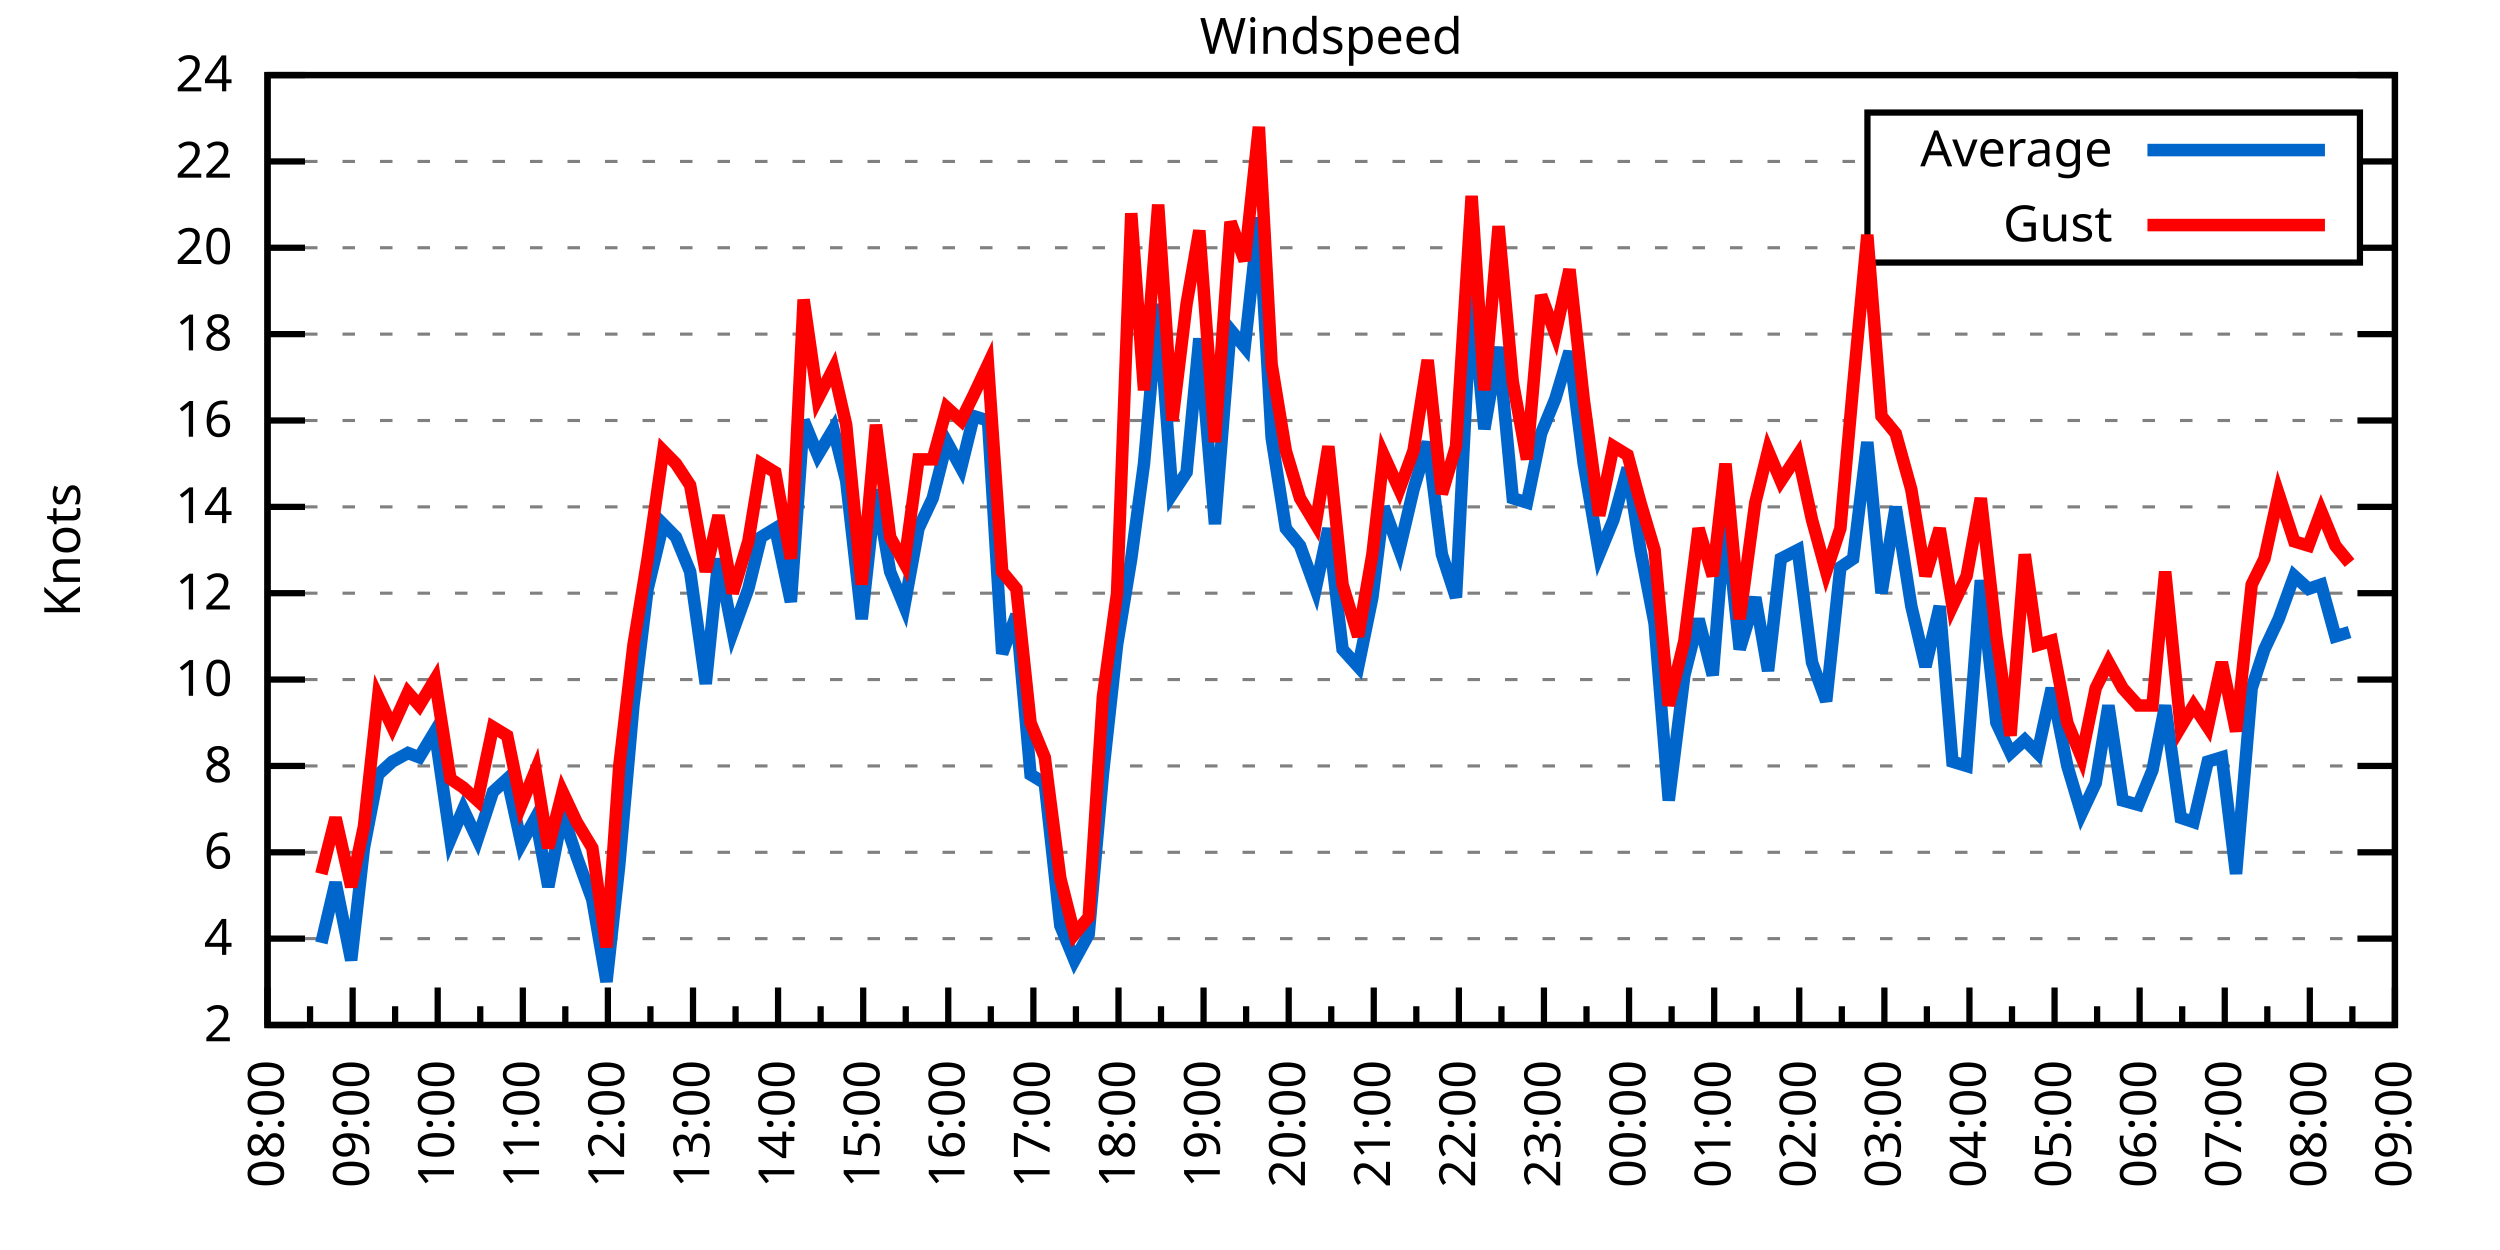
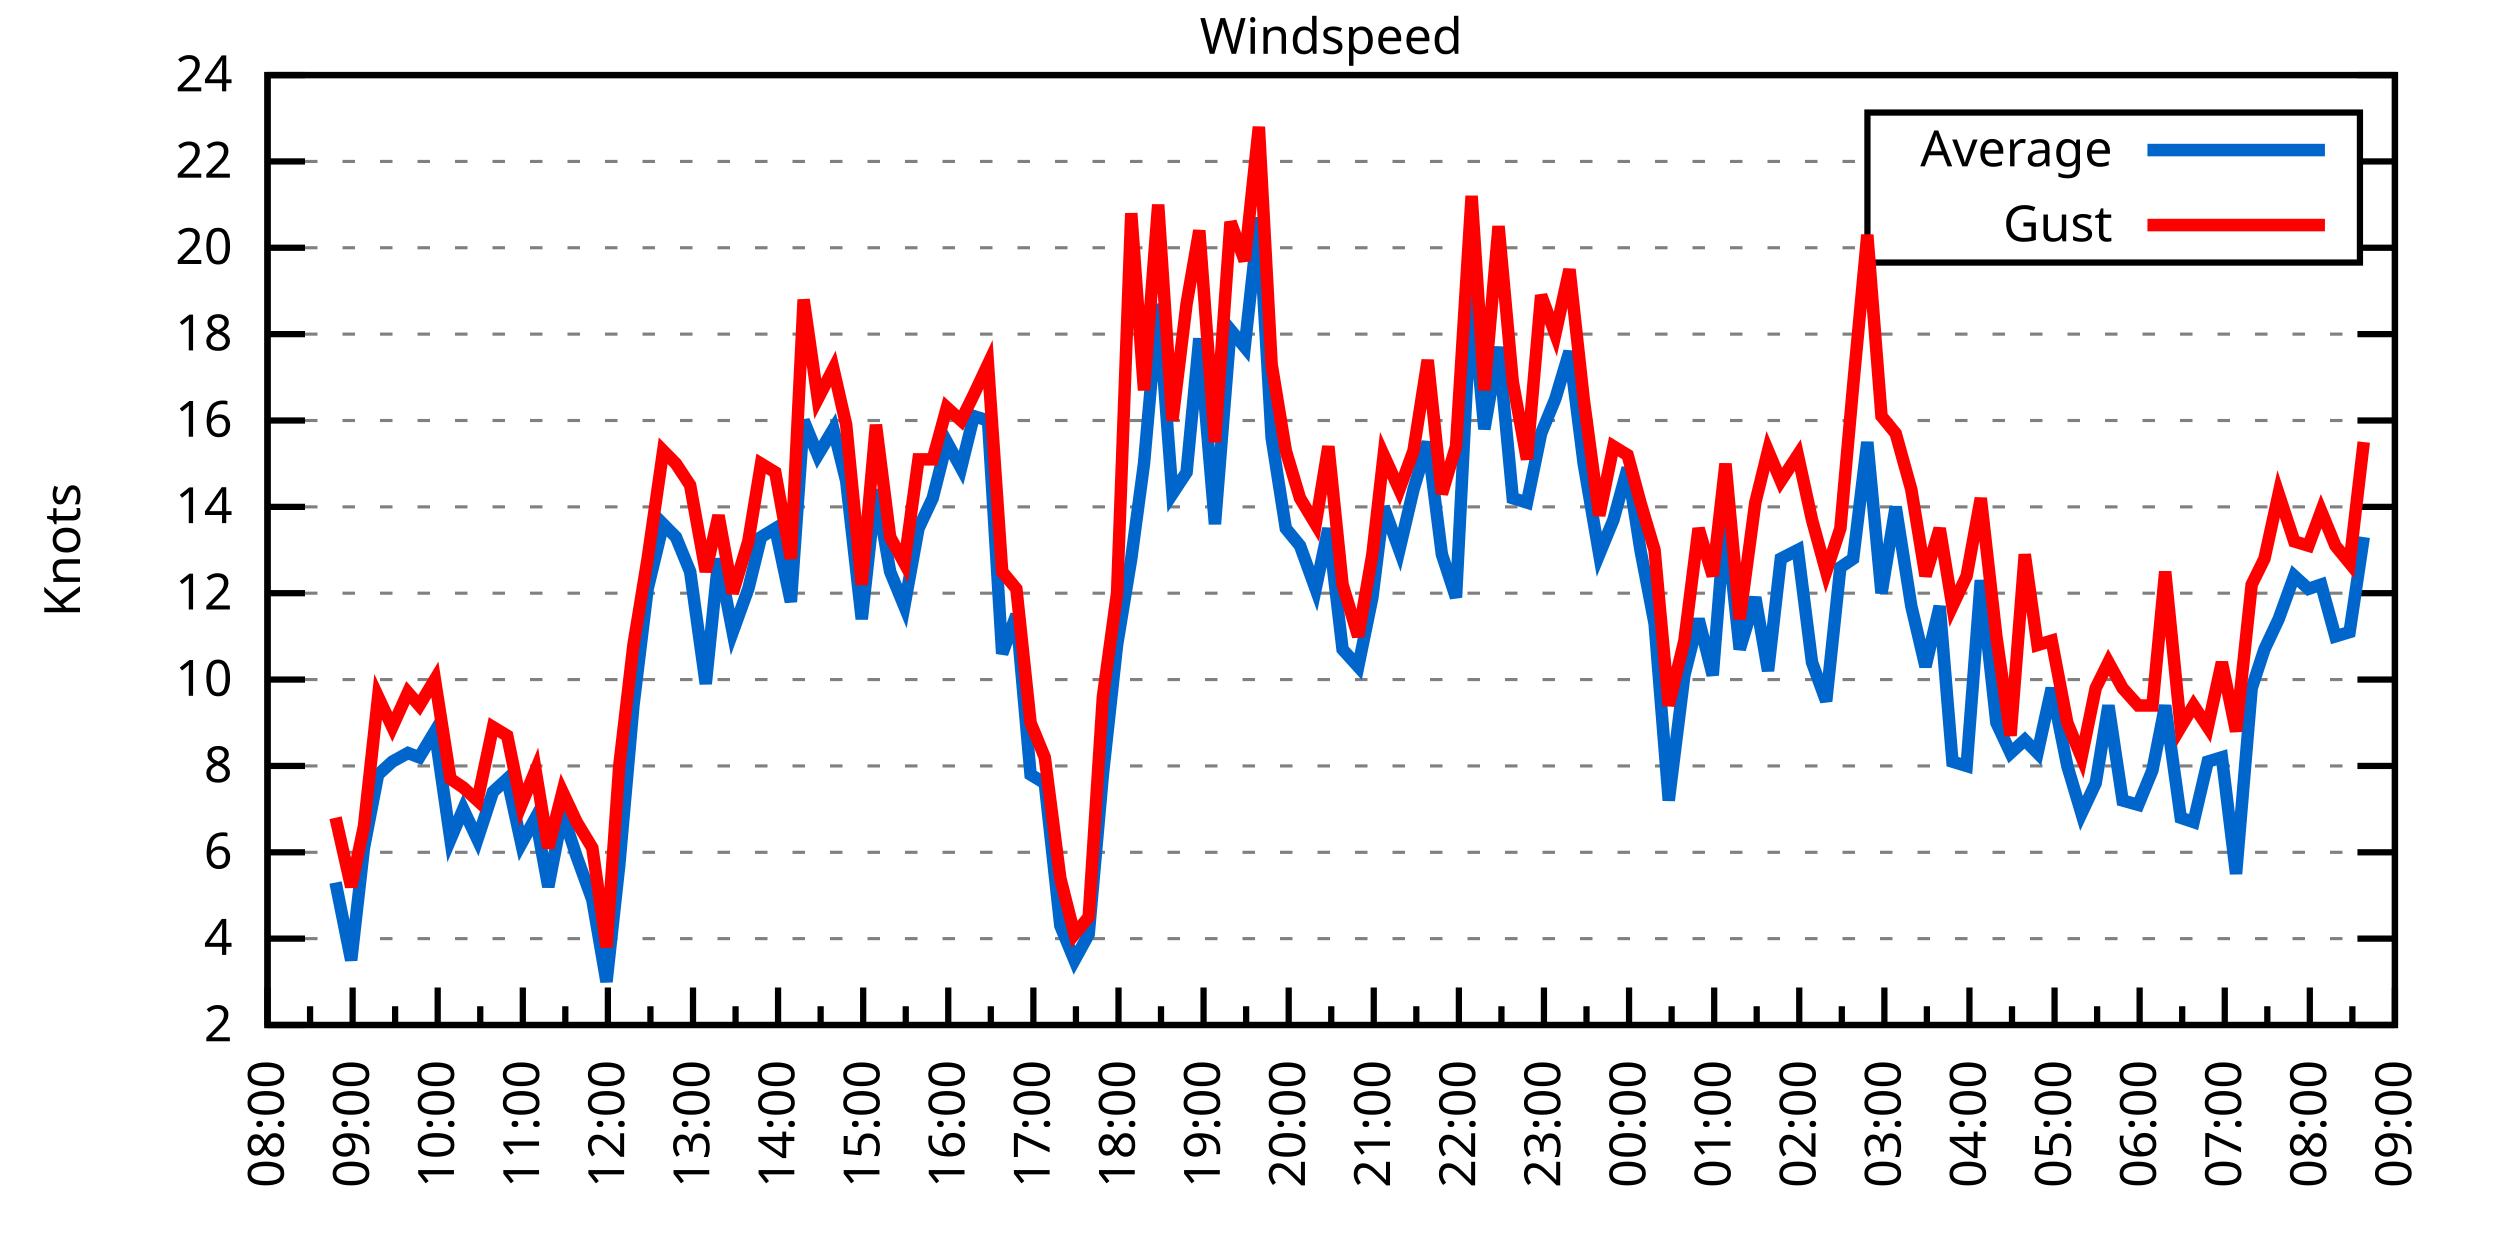
<svg xmlns="http://www.w3.org/2000/svg" xmlns:xlink="http://www.w3.org/1999/xlink" width="400" height="200" viewBox="0 0 400 200">
  <g id="gnuplot_canvas">
    <rect x="0" y="0" width="400" height="200" fill="none" />
    <defs>
      <circle id="gpDot" r="0.5" stroke-width="0.5" stroke="currentColor" />
      <path id="gpPt0" stroke-width="0.333" stroke="currentColor" d="M-1,0 h2 M0,-1 v2" />
      <path id="gpPt1" stroke-width="0.333" stroke="currentColor" d="M-1,-1 L1,1 M1,-1 L-1,1" />
      <path id="gpPt2" stroke-width="0.333" stroke="currentColor" d="M-1,0 L1,0 M0,-1 L0,1 M-1,-1 L1,1 M-1,1 L1,-1" />
      <rect id="gpPt3" stroke-width="0.333" stroke="currentColor" x="-1" y="-1" width="2" height="2" />
      <rect id="gpPt4" stroke-width="0.333" stroke="currentColor" fill="currentColor" x="-1" y="-1" width="2" height="2" />
      <circle id="gpPt5" stroke-width="0.333" stroke="currentColor" cx="0" cy="0" r="1" />
      <use xlink:href="#gpPt5" id="gpPt6" fill="currentColor" stroke="none" />
      <path id="gpPt7" stroke-width="0.333" stroke="currentColor" d="M0,-1.33 L-1.33,0.67 L1.33,0.67 z" />
      <use xlink:href="#gpPt7" id="gpPt8" fill="currentColor" stroke="none" />
      <use xlink:href="#gpPt7" id="gpPt9" stroke="currentColor" transform="rotate(180)" />
      <use xlink:href="#gpPt9" id="gpPt10" fill="currentColor" stroke="none" />
      <use xlink:href="#gpPt3" id="gpPt11" stroke="currentColor" transform="rotate(45)" />
      <use xlink:href="#gpPt11" id="gpPt12" fill="currentColor" stroke="none" />
      <path id="gpPt13" stroke-width="0.333" stroke="currentColor" d="M0,1.330 L1.265,0.411 L0.782,-1.067 L-0.782,-1.076 L-1.265,0.411 z" />
      <use xlink:href="#gpPt13" id="gpPt14" fill="currentColor" stroke="none" />
      <filter id="textbox" filterUnits="objectBoundingBox" x="0" y="0" height="1" width="1">
        <feFlood flood-color="white" flood-opacity="1" result="bgnd" />
        <feComposite in="SourceGraphic" in2="bgnd" operator="atop" />
      </filter>
      <filter id="greybox" filterUnits="objectBoundingBox" x="0" y="0" height="1" width="1">
        <feFlood flood-color="lightgrey" flood-opacity="1" result="grey" />
        <feComposite in="SourceGraphic" in2="grey" operator="atop" />
      </filter>
    </defs>
    <g fill="none" color="white" stroke="currentColor" stroke-width="1.00" stroke-linecap="butt" stroke-linejoin="miter">
</g>
    <g fill="none" color="black" stroke="currentColor" stroke-width="1.00" stroke-linecap="butt" stroke-linejoin="miter">
      <g stroke="none" shape-rendering="crispEdges">
        <polygon fill="rgb(255, 255, 255)" points="42.80,164.00 383.18,164.00 383.18,12.02 42.80,12.02 " />
      </g>
    </g>
    <g fill="none" color="black" stroke="currentColor" stroke-width="1.00" stroke-linecap="butt" stroke-linejoin="miter">
</g>
    <g fill="none" color="black" stroke="black" stroke-width="0.50" stroke-linecap="butt" stroke-linejoin="miter">
</g>
    <g fill="none" color="gray" stroke="currentColor" stroke-width="0.50" stroke-linecap="butt" stroke-linejoin="miter">
      <path stroke="gray" stroke-dasharray="2,4" class="gridline" d="M42.80,164.00 L383.19,164.00  " />
    </g>
    <g fill="none" color="gray" stroke="gray" stroke-width="1.00" stroke-linecap="butt" stroke-linejoin="miter">
</g>
    <g fill="none" color="black" stroke="currentColor" stroke-width="1.00" stroke-linecap="butt" stroke-linejoin="miter">
      <path stroke="black" d="M42.80,164.00 L48.80,164.00 M383.19,164.00 L377.19,164.00  " />
      <g transform="translate(37.20,166.60)" stroke="none" fill="black" font-family="Sans" font-size="8.00" text-anchor="end">
        <text>
          <tspan font-family="Sans"> 2</tspan>
        </text>
      </g>
    </g>
    <g fill="none" color="black" stroke="currentColor" stroke-width="1.00" stroke-linecap="butt" stroke-linejoin="miter">
</g>
    <g fill="none" color="black" stroke="black" stroke-width="0.50" stroke-linecap="butt" stroke-linejoin="miter">
</g>
    <g fill="none" color="gray" stroke="currentColor" stroke-width="0.50" stroke-linecap="butt" stroke-linejoin="miter">
      <path stroke="gray" stroke-dasharray="2,4" class="gridline" d="M42.80,150.18 L383.19,150.18  " />
    </g>
    <g fill="none" color="gray" stroke="gray" stroke-width="1.00" stroke-linecap="butt" stroke-linejoin="miter">
</g>
    <g fill="none" color="black" stroke="currentColor" stroke-width="1.00" stroke-linecap="butt" stroke-linejoin="miter">
      <path stroke="black" d="M42.80,150.18 L48.80,150.18 M383.19,150.18 L377.19,150.18  " />
      <g transform="translate(37.20,152.78)" stroke="none" fill="black" font-family="Sans" font-size="8.00" text-anchor="end">
        <text>
          <tspan font-family="Sans"> 4</tspan>
        </text>
      </g>
    </g>
    <g fill="none" color="black" stroke="currentColor" stroke-width="1.00" stroke-linecap="butt" stroke-linejoin="miter">
</g>
    <g fill="none" color="black" stroke="black" stroke-width="0.50" stroke-linecap="butt" stroke-linejoin="miter">
</g>
    <g fill="none" color="gray" stroke="currentColor" stroke-width="0.50" stroke-linecap="butt" stroke-linejoin="miter">
      <path stroke="gray" stroke-dasharray="2,4" class="gridline" d="M42.80,136.37 L383.19,136.37  " />
    </g>
    <g fill="none" color="gray" stroke="gray" stroke-width="1.00" stroke-linecap="butt" stroke-linejoin="miter">
</g>
    <g fill="none" color="black" stroke="currentColor" stroke-width="1.00" stroke-linecap="butt" stroke-linejoin="miter">
      <path stroke="black" d="M42.80,136.37 L48.80,136.37 M383.19,136.37 L377.19,136.37  " />
      <g transform="translate(37.20,138.97)" stroke="none" fill="black" font-family="Sans" font-size="8.00" text-anchor="end">
        <text>
          <tspan font-family="Sans"> 6</tspan>
        </text>
      </g>
    </g>
    <g fill="none" color="black" stroke="currentColor" stroke-width="1.00" stroke-linecap="butt" stroke-linejoin="miter">
</g>
    <g fill="none" color="black" stroke="black" stroke-width="0.50" stroke-linecap="butt" stroke-linejoin="miter">
</g>
    <g fill="none" color="gray" stroke="currentColor" stroke-width="0.50" stroke-linecap="butt" stroke-linejoin="miter">
      <path stroke="gray" stroke-dasharray="2,4" class="gridline" d="M42.80,122.55 L383.19,122.55  " />
    </g>
    <g fill="none" color="gray" stroke="gray" stroke-width="1.00" stroke-linecap="butt" stroke-linejoin="miter">
</g>
    <g fill="none" color="black" stroke="currentColor" stroke-width="1.00" stroke-linecap="butt" stroke-linejoin="miter">
      <path stroke="black" d="M42.80,122.55 L48.80,122.55 M383.19,122.55 L377.19,122.55  " />
      <g transform="translate(37.20,125.15)" stroke="none" fill="black" font-family="Sans" font-size="8.00" text-anchor="end">
        <text>
          <tspan font-family="Sans"> 8</tspan>
        </text>
      </g>
    </g>
    <g fill="none" color="black" stroke="currentColor" stroke-width="1.00" stroke-linecap="butt" stroke-linejoin="miter">
</g>
    <g fill="none" color="black" stroke="black" stroke-width="0.50" stroke-linecap="butt" stroke-linejoin="miter">
</g>
    <g fill="none" color="gray" stroke="currentColor" stroke-width="0.50" stroke-linecap="butt" stroke-linejoin="miter">
      <path stroke="gray" stroke-dasharray="2,4" class="gridline" d="M42.80,108.73 L383.19,108.73  " />
    </g>
    <g fill="none" color="gray" stroke="gray" stroke-width="1.00" stroke-linecap="butt" stroke-linejoin="miter">
</g>
    <g fill="none" color="black" stroke="currentColor" stroke-width="1.00" stroke-linecap="butt" stroke-linejoin="miter">
      <path stroke="black" d="M42.80,108.73 L48.80,108.73 M383.19,108.73 L377.19,108.73  " />
      <g transform="translate(37.20,111.33)" stroke="none" fill="black" font-family="Sans" font-size="8.00" text-anchor="end">
        <text>
          <tspan font-family="Sans"> 10</tspan>
        </text>
      </g>
    </g>
    <g fill="none" color="black" stroke="currentColor" stroke-width="1.00" stroke-linecap="butt" stroke-linejoin="miter">
</g>
    <g fill="none" color="black" stroke="black" stroke-width="0.50" stroke-linecap="butt" stroke-linejoin="miter">
</g>
    <g fill="none" color="gray" stroke="currentColor" stroke-width="0.50" stroke-linecap="butt" stroke-linejoin="miter">
      <path stroke="gray" stroke-dasharray="2,4" class="gridline" d="M42.80,94.91 L383.19,94.91  " />
    </g>
    <g fill="none" color="gray" stroke="gray" stroke-width="1.00" stroke-linecap="butt" stroke-linejoin="miter">
</g>
    <g fill="none" color="black" stroke="currentColor" stroke-width="1.00" stroke-linecap="butt" stroke-linejoin="miter">
      <path stroke="black" d="M42.80,94.91 L48.80,94.91 M383.19,94.91 L377.19,94.91  " />
      <g transform="translate(37.20,97.51)" stroke="none" fill="black" font-family="Sans" font-size="8.00" text-anchor="end">
        <text>
          <tspan font-family="Sans"> 12</tspan>
        </text>
      </g>
    </g>
    <g fill="none" color="black" stroke="currentColor" stroke-width="1.00" stroke-linecap="butt" stroke-linejoin="miter">
</g>
    <g fill="none" color="black" stroke="black" stroke-width="0.50" stroke-linecap="butt" stroke-linejoin="miter">
</g>
    <g fill="none" color="gray" stroke="currentColor" stroke-width="0.50" stroke-linecap="butt" stroke-linejoin="miter">
      <path stroke="gray" stroke-dasharray="2,4" class="gridline" d="M42.80,81.10 L383.19,81.10  " />
    </g>
    <g fill="none" color="gray" stroke="gray" stroke-width="1.00" stroke-linecap="butt" stroke-linejoin="miter">
</g>
    <g fill="none" color="black" stroke="currentColor" stroke-width="1.00" stroke-linecap="butt" stroke-linejoin="miter">
      <path stroke="black" d="M42.80,81.10 L48.80,81.10 M383.19,81.10 L377.19,81.10  " />
      <g transform="translate(37.20,83.70)" stroke="none" fill="black" font-family="Sans" font-size="8.00" text-anchor="end">
        <text>
          <tspan font-family="Sans"> 14</tspan>
        </text>
      </g>
    </g>
    <g fill="none" color="black" stroke="currentColor" stroke-width="1.00" stroke-linecap="butt" stroke-linejoin="miter">
</g>
    <g fill="none" color="black" stroke="black" stroke-width="0.50" stroke-linecap="butt" stroke-linejoin="miter">
</g>
    <g fill="none" color="gray" stroke="currentColor" stroke-width="0.50" stroke-linecap="butt" stroke-linejoin="miter">
      <path stroke="gray" stroke-dasharray="2,4" class="gridline" d="M42.80,67.28 L383.19,67.28  " />
    </g>
    <g fill="none" color="gray" stroke="gray" stroke-width="1.00" stroke-linecap="butt" stroke-linejoin="miter">
</g>
    <g fill="none" color="black" stroke="currentColor" stroke-width="1.00" stroke-linecap="butt" stroke-linejoin="miter">
      <path stroke="black" d="M42.80,67.28 L48.80,67.28 M383.19,67.28 L377.19,67.28  " />
      <g transform="translate(37.20,69.88)" stroke="none" fill="black" font-family="Sans" font-size="8.00" text-anchor="end">
        <text>
          <tspan font-family="Sans"> 16</tspan>
        </text>
      </g>
    </g>
    <g fill="none" color="black" stroke="currentColor" stroke-width="1.00" stroke-linecap="butt" stroke-linejoin="miter">
</g>
    <g fill="none" color="black" stroke="black" stroke-width="0.50" stroke-linecap="butt" stroke-linejoin="miter">
</g>
    <g fill="none" color="gray" stroke="currentColor" stroke-width="0.50" stroke-linecap="butt" stroke-linejoin="miter">
      <path stroke="gray" stroke-dasharray="2,4" class="gridline" d="M42.80,53.46 L383.19,53.46  " />
    </g>
    <g fill="none" color="gray" stroke="gray" stroke-width="1.00" stroke-linecap="butt" stroke-linejoin="miter">
</g>
    <g fill="none" color="black" stroke="currentColor" stroke-width="1.00" stroke-linecap="butt" stroke-linejoin="miter">
      <path stroke="black" d="M42.80,53.46 L48.80,53.46 M383.19,53.46 L377.19,53.46  " />
      <g transform="translate(37.20,56.06)" stroke="none" fill="black" font-family="Sans" font-size="8.00" text-anchor="end">
        <text>
          <tspan font-family="Sans"> 18</tspan>
        </text>
      </g>
    </g>
    <g fill="none" color="black" stroke="currentColor" stroke-width="1.00" stroke-linecap="butt" stroke-linejoin="miter">
</g>
    <g fill="none" color="black" stroke="black" stroke-width="0.50" stroke-linecap="butt" stroke-linejoin="miter">
</g>
    <g fill="none" color="gray" stroke="currentColor" stroke-width="0.50" stroke-linecap="butt" stroke-linejoin="miter">
      <path stroke="gray" stroke-dasharray="2,4" class="gridline" d="M42.80,39.64 L298.79,39.64 M377.59,39.64 L383.19,39.64  " />
    </g>
    <g fill="none" color="gray" stroke="gray" stroke-width="1.00" stroke-linecap="butt" stroke-linejoin="miter">
</g>
    <g fill="none" color="black" stroke="currentColor" stroke-width="1.00" stroke-linecap="butt" stroke-linejoin="miter">
      <path stroke="black" d="M42.80,39.64 L48.80,39.64 M383.19,39.64 L377.19,39.64  " />
      <g transform="translate(37.20,42.24)" stroke="none" fill="black" font-family="Sans" font-size="8.00" text-anchor="end">
        <text>
          <tspan font-family="Sans"> 20</tspan>
        </text>
      </g>
    </g>
    <g fill="none" color="black" stroke="currentColor" stroke-width="1.00" stroke-linecap="butt" stroke-linejoin="miter">
</g>
    <g fill="none" color="black" stroke="black" stroke-width="0.50" stroke-linecap="butt" stroke-linejoin="miter">
</g>
    <g fill="none" color="gray" stroke="currentColor" stroke-width="0.50" stroke-linecap="butt" stroke-linejoin="miter">
      <path stroke="gray" stroke-dasharray="2,4" class="gridline" d="M42.80,25.83 L298.79,25.83 M377.59,25.83 L383.19,25.83  " />
    </g>
    <g fill="none" color="gray" stroke="gray" stroke-width="1.00" stroke-linecap="butt" stroke-linejoin="miter">
</g>
    <g fill="none" color="black" stroke="currentColor" stroke-width="1.00" stroke-linecap="butt" stroke-linejoin="miter">
      <path stroke="black" d="M42.80,25.83 L48.80,25.83 M383.19,25.83 L377.19,25.83  " />
      <g transform="translate(37.20,28.43)" stroke="none" fill="black" font-family="Sans" font-size="8.00" text-anchor="end">
        <text>
          <tspan font-family="Sans"> 22</tspan>
        </text>
      </g>
    </g>
    <g fill="none" color="black" stroke="currentColor" stroke-width="1.00" stroke-linecap="butt" stroke-linejoin="miter">
</g>
    <g fill="none" color="black" stroke="black" stroke-width="0.50" stroke-linecap="butt" stroke-linejoin="miter">
</g>
    <g fill="none" color="gray" stroke="currentColor" stroke-width="0.50" stroke-linecap="butt" stroke-linejoin="miter">
      <path stroke="gray" stroke-dasharray="2,4" class="gridline" d="M42.80,12.01 L383.19,12.01  " />
    </g>
    <g fill="none" color="gray" stroke="gray" stroke-width="1.00" stroke-linecap="butt" stroke-linejoin="miter">
</g>
    <g fill="none" color="black" stroke="currentColor" stroke-width="1.00" stroke-linecap="butt" stroke-linejoin="miter">
      <path stroke="black" d="M42.80,12.01 L48.80,12.01 M383.19,12.01 L377.19,12.01  " />
      <g transform="translate(37.20,14.61)" stroke="none" fill="black" font-family="Sans" font-size="8.00" text-anchor="end">
        <text>
          <tspan font-family="Sans"> 24</tspan>
        </text>
      </g>
    </g>
    <g fill="none" color="black" stroke="currentColor" stroke-width="1.00" stroke-linecap="butt" stroke-linejoin="miter">
      <path stroke="black" d="M42.80,164.00 L42.80,158.00  " />
      <g transform="translate(45.40,169.60) rotate(270)" stroke="none" fill="black" font-family="Sans" font-size="8.00" text-anchor="end">
        <text>
          <tspan font-family="Sans">08:00</tspan>
        </text>
      </g>
    </g>
    <g fill="none" color="black" stroke="currentColor" stroke-width="1.00" stroke-linecap="butt" stroke-linejoin="miter">
      <path stroke="black" d="M49.61,164.00 L49.61,161.00 M56.42,164.00 L56.42,158.00  " />
      <g transform="translate(59.02,169.60) rotate(270)" stroke="none" fill="black" font-family="Sans" font-size="8.00" text-anchor="end">
        <text>
          <tspan font-family="Sans">09:00</tspan>
        </text>
      </g>
    </g>
    <g fill="none" color="black" stroke="currentColor" stroke-width="1.00" stroke-linecap="butt" stroke-linejoin="miter">
      <path stroke="black" d="M63.22,164.00 L63.22,161.00 M70.03,164.00 L70.03,158.00  " />
      <g transform="translate(72.63,169.60) rotate(270)" stroke="none" fill="black" font-family="Sans" font-size="8.00" text-anchor="end">
        <text>
          <tspan font-family="Sans">10:00</tspan>
        </text>
      </g>
    </g>
    <g fill="none" color="black" stroke="currentColor" stroke-width="1.00" stroke-linecap="butt" stroke-linejoin="miter">
      <path stroke="black" d="M76.84,164.00 L76.84,161.00 M83.65,164.00 L83.65,158.00  " />
      <g transform="translate(86.25,169.60) rotate(270)" stroke="none" fill="black" font-family="Sans" font-size="8.00" text-anchor="end">
        <text>
          <tspan font-family="Sans">11:00</tspan>
        </text>
      </g>
    </g>
    <g fill="none" color="black" stroke="currentColor" stroke-width="1.00" stroke-linecap="butt" stroke-linejoin="miter">
      <path stroke="black" d="M90.45,164.00 L90.45,161.00 M97.26,164.00 L97.26,158.00  " />
      <g transform="translate(99.86,169.60) rotate(270)" stroke="none" fill="black" font-family="Sans" font-size="8.00" text-anchor="end">
        <text>
          <tspan font-family="Sans">12:00</tspan>
        </text>
      </g>
    </g>
    <g fill="none" color="black" stroke="currentColor" stroke-width="1.00" stroke-linecap="butt" stroke-linejoin="miter">
      <path stroke="black" d="M104.07,164.00 L104.07,161.00 M110.88,164.00 L110.88,158.00  " />
      <g transform="translate(113.48,169.60) rotate(270)" stroke="none" fill="black" font-family="Sans" font-size="8.00" text-anchor="end">
        <text>
          <tspan font-family="Sans">13:00</tspan>
        </text>
      </g>
    </g>
    <g fill="none" color="black" stroke="currentColor" stroke-width="1.00" stroke-linecap="butt" stroke-linejoin="miter">
      <path stroke="black" d="M117.69,164.00 L117.69,161.00 M124.49,164.00 L124.49,158.00  " />
      <g transform="translate(127.09,169.60) rotate(270)" stroke="none" fill="black" font-family="Sans" font-size="8.00" text-anchor="end">
        <text>
          <tspan font-family="Sans">14:00</tspan>
        </text>
      </g>
    </g>
    <g fill="none" color="black" stroke="currentColor" stroke-width="1.00" stroke-linecap="butt" stroke-linejoin="miter">
      <path stroke="black" d="M131.30,164.00 L131.30,161.00 M138.11,164.00 L138.11,158.00  " />
      <g transform="translate(140.71,169.60) rotate(270)" stroke="none" fill="black" font-family="Sans" font-size="8.00" text-anchor="end">
        <text>
          <tspan font-family="Sans">15:00</tspan>
        </text>
      </g>
    </g>
    <g fill="none" color="black" stroke="currentColor" stroke-width="1.00" stroke-linecap="butt" stroke-linejoin="miter">
      <path stroke="black" d="M144.92,164.00 L144.92,161.00 M151.72,164.00 L151.72,158.00  " />
      <g transform="translate(154.32,169.60) rotate(270)" stroke="none" fill="black" font-family="Sans" font-size="8.00" text-anchor="end">
        <text>
          <tspan font-family="Sans">16:00</tspan>
        </text>
      </g>
    </g>
    <g fill="none" color="black" stroke="currentColor" stroke-width="1.00" stroke-linecap="butt" stroke-linejoin="miter">
      <path stroke="black" d="M158.53,164.00 L158.53,161.00 M165.34,164.00 L165.34,158.00  " />
      <g transform="translate(167.94,169.60) rotate(270)" stroke="none" fill="black" font-family="Sans" font-size="8.00" text-anchor="end">
        <text>
          <tspan font-family="Sans">17:00</tspan>
        </text>
      </g>
    </g>
    <g fill="none" color="black" stroke="currentColor" stroke-width="1.00" stroke-linecap="butt" stroke-linejoin="miter">
      <path stroke="black" d="M172.15,164.00 L172.15,161.00 M178.96,164.00 L178.96,158.00  " />
      <g transform="translate(181.56,169.60) rotate(270)" stroke="none" fill="black" font-family="Sans" font-size="8.00" text-anchor="end">
        <text>
          <tspan font-family="Sans">18:00</tspan>
        </text>
      </g>
    </g>
    <g fill="none" color="black" stroke="currentColor" stroke-width="1.00" stroke-linecap="butt" stroke-linejoin="miter">
      <path stroke="black" d="M185.76,164.00 L185.76,161.00 M192.57,164.00 L192.57,158.00  " />
      <g transform="translate(195.17,169.60) rotate(270)" stroke="none" fill="black" font-family="Sans" font-size="8.00" text-anchor="end">
        <text>
          <tspan font-family="Sans">19:00</tspan>
        </text>
      </g>
    </g>
    <g fill="none" color="black" stroke="currentColor" stroke-width="1.00" stroke-linecap="butt" stroke-linejoin="miter">
      <path stroke="black" d="M199.38,164.00 L199.38,161.00 M206.19,164.00 L206.19,158.00  " />
      <g transform="translate(208.79,169.60) rotate(270)" stroke="none" fill="black" font-family="Sans" font-size="8.00" text-anchor="end">
        <text>
          <tspan font-family="Sans">20:00</tspan>
        </text>
      </g>
    </g>
    <g fill="none" color="black" stroke="currentColor" stroke-width="1.00" stroke-linecap="butt" stroke-linejoin="miter">
      <path stroke="black" d="M213.00,164.00 L213.00,161.00 M219.80,164.00 L219.80,158.00  " />
      <g transform="translate(222.40,169.60) rotate(270)" stroke="none" fill="black" font-family="Sans" font-size="8.00" text-anchor="end">
        <text>
          <tspan font-family="Sans">21:00</tspan>
        </text>
      </g>
    </g>
    <g fill="none" color="black" stroke="currentColor" stroke-width="1.00" stroke-linecap="butt" stroke-linejoin="miter">
      <path stroke="black" d="M226.61,164.00 L226.61,161.00 M233.42,164.00 L233.42,158.00  " />
      <g transform="translate(236.02,169.60) rotate(270)" stroke="none" fill="black" font-family="Sans" font-size="8.00" text-anchor="end">
        <text>
          <tspan font-family="Sans">22:00</tspan>
        </text>
      </g>
    </g>
    <g fill="none" color="black" stroke="currentColor" stroke-width="1.00" stroke-linecap="butt" stroke-linejoin="miter">
      <path stroke="black" d="M240.23,164.00 L240.23,161.00 M247.03,164.00 L247.03,158.00  " />
      <g transform="translate(249.63,169.60) rotate(270)" stroke="none" fill="black" font-family="Sans" font-size="8.00" text-anchor="end">
        <text>
          <tspan font-family="Sans">23:00</tspan>
        </text>
      </g>
    </g>
    <g fill="none" color="black" stroke="currentColor" stroke-width="1.00" stroke-linecap="butt" stroke-linejoin="miter">
      <path stroke="black" d="M253.84,164.00 L253.84,161.00 M260.65,164.00 L260.65,158.00  " />
      <g transform="translate(263.25,169.60) rotate(270)" stroke="none" fill="black" font-family="Sans" font-size="8.00" text-anchor="end">
        <text>
          <tspan font-family="Sans">00:00</tspan>
        </text>
      </g>
    </g>
    <g fill="none" color="black" stroke="currentColor" stroke-width="1.00" stroke-linecap="butt" stroke-linejoin="miter">
      <path stroke="black" d="M267.46,164.00 L267.46,161.00 M274.27,164.00 L274.27,158.00  " />
      <g transform="translate(276.87,169.60) rotate(270)" stroke="none" fill="black" font-family="Sans" font-size="8.00" text-anchor="end">
        <text>
          <tspan font-family="Sans">01:00</tspan>
        </text>
      </g>
    </g>
    <g fill="none" color="black" stroke="currentColor" stroke-width="1.00" stroke-linecap="butt" stroke-linejoin="miter">
      <path stroke="black" d="M281.07,164.00 L281.07,161.00 M287.88,164.00 L287.88,158.00  " />
      <g transform="translate(290.48,169.60) rotate(270)" stroke="none" fill="black" font-family="Sans" font-size="8.00" text-anchor="end">
        <text>
          <tspan font-family="Sans">02:00</tspan>
        </text>
      </g>
    </g>
    <g fill="none" color="black" stroke="currentColor" stroke-width="1.00" stroke-linecap="butt" stroke-linejoin="miter">
      <path stroke="black" d="M294.69,164.00 L294.69,161.00 M301.50,164.00 L301.50,158.00  " />
      <g transform="translate(304.10,169.60) rotate(270)" stroke="none" fill="black" font-family="Sans" font-size="8.00" text-anchor="end">
        <text>
          <tspan font-family="Sans">03:00</tspan>
        </text>
      </g>
    </g>
    <g fill="none" color="black" stroke="currentColor" stroke-width="1.00" stroke-linecap="butt" stroke-linejoin="miter">
      <path stroke="black" d="M308.30,164.00 L308.30,161.00 M315.11,164.00 L315.11,158.00  " />
      <g transform="translate(317.71,169.60) rotate(270)" stroke="none" fill="black" font-family="Sans" font-size="8.00" text-anchor="end">
        <text>
          <tspan font-family="Sans">04:00</tspan>
        </text>
      </g>
    </g>
    <g fill="none" color="black" stroke="currentColor" stroke-width="1.00" stroke-linecap="butt" stroke-linejoin="miter">
      <path stroke="black" d="M321.92,164.00 L321.92,161.00 M328.73,164.00 L328.73,158.00  " />
      <g transform="translate(331.33,169.60) rotate(270)" stroke="none" fill="black" font-family="Sans" font-size="8.00" text-anchor="end">
        <text>
          <tspan font-family="Sans">05:00</tspan>
        </text>
      </g>
    </g>
    <g fill="none" color="black" stroke="currentColor" stroke-width="1.00" stroke-linecap="butt" stroke-linejoin="miter">
      <path stroke="black" d="M335.54,164.00 L335.54,161.00 M342.34,164.00 L342.34,158.00  " />
      <g transform="translate(344.94,169.60) rotate(270)" stroke="none" fill="black" font-family="Sans" font-size="8.00" text-anchor="end">
        <text>
          <tspan font-family="Sans">06:00</tspan>
        </text>
      </g>
    </g>
    <g fill="none" color="black" stroke="currentColor" stroke-width="1.00" stroke-linecap="butt" stroke-linejoin="miter">
      <path stroke="black" d="M349.15,164.00 L349.15,161.00 M355.96,164.00 L355.96,158.00  " />
      <g transform="translate(358.56,169.60) rotate(270)" stroke="none" fill="black" font-family="Sans" font-size="8.00" text-anchor="end">
        <text>
          <tspan font-family="Sans">07:00</tspan>
        </text>
      </g>
    </g>
    <g fill="none" color="black" stroke="currentColor" stroke-width="1.00" stroke-linecap="butt" stroke-linejoin="miter">
      <path stroke="black" d="M362.77,164.00 L362.77,161.00 M369.57,164.00 L369.57,158.00  " />
      <g transform="translate(372.17,169.60) rotate(270)" stroke="none" fill="black" font-family="Sans" font-size="8.00" text-anchor="end">
        <text>
          <tspan font-family="Sans">08:00</tspan>
        </text>
      </g>
    </g>
    <g fill="none" color="black" stroke="currentColor" stroke-width="1.00" stroke-linecap="butt" stroke-linejoin="miter">
      <path stroke="black" d="M376.38,164.00 L376.38,161.00 M383.19,164.00 L383.19,158.00  " />
      <g transform="translate(385.79,169.60) rotate(270)" stroke="none" fill="black" font-family="Sans" font-size="8.00" text-anchor="end">
        <text>
          <tspan font-family="Sans">09:00</tspan>
        </text>
      </g>
    </g>
    <g fill="none" color="black" stroke="currentColor" stroke-width="1.00" stroke-linecap="butt" stroke-linejoin="miter">
</g>
    <g fill="none" color="black" stroke="currentColor" stroke-width="1.00" stroke-linecap="butt" stroke-linejoin="miter">
      <path stroke="black" d="M42.80,12.01 L42.80,164.00 L383.19,164.00 L383.19,12.01 L42.80,12.01 Z  " />
    </g>
    <g fill="none" color="black" stroke="currentColor" stroke-width="1.00" stroke-linecap="butt" stroke-linejoin="miter">
      <g transform="translate(12.80,88.01) rotate(270)" stroke="none" fill="black" font-family="Sans" font-size="8.00" text-anchor="middle">
        <text>
          <tspan font-family="Sans">Knots</tspan>
        </text>
      </g>
    </g>
    <g fill="none" color="black" stroke="currentColor" stroke-width="1.00" stroke-linecap="butt" stroke-linejoin="miter">
</g>
    <g fill="none" color="black" stroke="currentColor" stroke-width="1.00" stroke-linecap="butt" stroke-linejoin="miter">
      <path stroke="black" d="M298.79,42.01 L298.79,18.01 L377.59,18.01 L377.59,42.01 L298.79,42.01 Z  " />
    </g>
    <g id="Windspeed_plot_1">
      <g fill="none" color="white" stroke="black" stroke-width="2.00" stroke-linecap="butt" stroke-linejoin="miter">
</g>
      <g fill="none" color="black" stroke="currentColor" stroke-width="2.00" stroke-linecap="butt" stroke-linejoin="miter">
        <g transform="translate(337.99,26.61)" stroke="none" fill="black" font-family="Sans" font-size="8.00" text-anchor="end">
          <text>
            <tspan font-family="Sans">Average</tspan>
          </text>
        </g>
      </g>
      <g fill="none" color="black" stroke="currentColor" stroke-width="2.00" stroke-linecap="butt" stroke-linejoin="miter">
-         <path stroke="rgb(  0, 102, 204)" d="M343.59,24.01 L371.99,24.01 M51.42,150.87 L53.69,141.20 L56.19,153.64 L58.23,135.67 L60.50,123.93 L62.77,121.86   L65.27,120.48 L67.08,121.17 L69.58,117.02 L72.07,134.29 L74.12,129.46 L76.39,134.29 L78.88,126.69 L81.15,124.62   L83.42,134.98 L85.69,130.84 L87.73,141.89 L90.00,130.15 L92.27,137.06 L94.77,143.96 L97.04,157.09 L99.08,138.44   L101.35,112.88 L103.62,94.22 L106.11,83.86 L108.15,85.93 L110.42,91.46 L112.92,109.42 L114.96,89.39 L117.23,101.13   L119.73,94.22 L121.77,85.93 L124.04,84.55 L126.54,96.30 L128.58,67.28 L130.85,72.81 L133.34,68.66 L135.39,76.95   L137.88,99.06 L140.15,78.33 L142.42,91.46 L144.69,96.99 L146.96,84.55 L149.23,79.71 L151.50,70.73 L153.77,74.88   L155.81,66.59 L158.08,67.28 L160.35,104.59 L162.62,98.37 L164.89,123.93 L167.16,125.31 L169.65,148.11 L171.92,153.64   L174.19,149.49 L176.46,123.93 L178.73,103.20 L181.00,89.39 L183.04,74.19 L185.31,48.63 L187.58,79.02 L189.85,75.57   L191.89,54.15 L194.39,83.86 L196.88,52.77 L199.15,55.53 L201.42,34.81 L203.46,70.04 L205.73,84.55 L208.00,87.31   L210.50,94.22 L212.54,84.55 L214.81,103.89 L217.31,106.66 L219.58,95.60 L221.39,81.10 L223.89,88.00 L226.16,78.33   L228.43,70.73 L230.70,88.70 L232.96,95.60 L235.46,46.55 L237.50,68.66 L239.77,55.53 L242.04,79.71 L244.31,80.41   L246.58,69.35 L248.85,63.82 L251.12,56.23 L253.39,74.19 L255.88,88.70 L258.15,83.17 L260.42,74.88 L262.47,88.00   L264.73,99.75 L267.00,128.08 L269.50,108.04 L271.77,99.06 L274.04,108.04 L276.08,82.48 L278.35,103.89 L280.85,95.60   L282.89,107.35 L284.93,89.39 L287.65,88.00 L289.92,105.97 L292.19,112.19 L294.46,90.77 L296.50,89.39 L298.77,70.73   L301.04,94.91 L303.31,81.10 L305.81,96.99 L308.08,106.66 L310.35,96.99 L312.39,121.86 L314.66,122.55 L316.93,92.84   L319.42,115.64 L321.69,120.48 L323.96,118.40 L326.00,120.48 L328.27,110.11 L330.77,122.55 L333.04,130.15 L335.31,125.31   L337.35,112.88 L339.62,128.08 L342.12,128.77 L344.39,123.24 L346.43,112.88 L348.92,130.84 L350.97,131.53 L353.24,121.86   L355.50,121.17 L357.77,139.82 L360.27,110.11 L362.31,103.89 L364.58,99.06 L367.08,92.15 L369.35,94.22 L371.39,93.53   L373.66,101.82 L375.93,101.13  " />
+         <path stroke="rgb(  0, 102, 204)" d="M343.59,24.01 L371.99,24.01 M53.69,141.20 L56.19,153.64 L58.23,135.67 L60.50,123.93 L62.77,121.86 L65.27,120.48   L67.08,121.17 L69.58,117.02 L72.07,134.29 L74.12,129.46 L76.39,134.29 L78.88,126.69 L81.15,124.62 L83.42,134.98   L85.69,130.84 L87.73,141.89 L90.00,130.15 L92.27,137.06 L94.77,143.96 L97.04,157.09 L99.08,138.44 L101.35,112.88   L103.62,94.22 L106.11,83.86 L108.15,85.93 L110.42,91.46 L112.92,109.42 L114.96,89.39 L117.23,101.13 L119.73,94.22   L121.77,85.93 L124.04,84.55 L126.54,96.30 L128.58,67.28 L130.85,72.81 L133.34,68.66 L135.39,76.95 L137.88,99.06   L140.15,78.33 L142.42,91.46 L144.69,96.99 L146.96,84.55 L149.23,79.71 L151.50,70.73 L153.77,74.88 L155.81,66.59   L158.08,67.28 L160.35,104.59 L162.62,98.37 L164.89,123.93 L167.16,125.31 L169.65,148.11 L171.92,153.64 L174.19,149.49   L176.46,123.93 L178.73,103.20 L181.00,89.39 L183.04,74.19 L185.31,48.63 L187.58,79.02 L189.85,75.57 L191.89,54.15   L194.39,83.86 L196.88,52.77 L199.15,55.53 L201.42,34.81 L203.46,70.04 L205.73,84.55 L208.00,87.31 L210.50,94.22   L212.54,84.55 L214.81,103.89 L217.31,106.66 L219.58,95.60 L221.39,81.10 L223.89,88.00 L226.16,78.33 L228.43,70.73   L230.70,88.70 L232.96,95.60 L235.46,46.55 L237.50,68.66 L239.77,55.53 L242.04,79.71 L244.31,80.41 L246.58,69.35   L248.85,63.82 L251.12,56.23 L253.39,74.19 L255.88,88.70 L258.15,83.17 L260.42,74.88 L262.47,88.00 L264.73,99.75   L267.00,128.08 L269.50,108.04 L271.77,99.06 L274.04,108.04 L276.08,82.48 L278.35,103.89 L280.85,95.60 L282.89,107.35   L284.93,89.39 L287.65,88.00 L289.92,105.97 L292.19,112.19 L294.46,90.77 L296.50,89.39 L298.77,70.73 L301.04,94.91   L303.31,81.10 L305.81,96.99 L308.08,106.66 L310.35,96.99 L312.39,121.86 L314.66,122.55 L316.93,92.84 L319.42,115.64   L321.69,120.48 L323.96,118.40 L326.00,120.48 L328.27,110.11 L330.77,122.55 L333.04,130.15 L335.31,125.31 L337.35,112.88   L339.62,128.08 L342.12,128.77 L344.39,123.24 L346.43,112.88 L348.92,130.84 L350.97,131.53 L353.24,121.86 L355.50,121.17   L357.77,139.82 L360.27,110.11 L362.31,103.89 L364.58,99.06 L367.08,92.15 L369.35,94.22 L371.39,93.53 L373.66,101.82   L375.93,101.13 L378.20,85.93  " />
      </g>
    </g>
    <g id="Windspeed_plot_2">
      <g fill="none" color="black" stroke="currentColor" stroke-width="2.00" stroke-linecap="butt" stroke-linejoin="miter">
        <g transform="translate(337.99,38.61)" stroke="none" fill="black" font-family="Sans" font-size="8.00" text-anchor="end">
          <text>
            <tspan font-family="Sans">Gust</tspan>
          </text>
        </g>
      </g>
      <g fill="none" color="black" stroke="currentColor" stroke-width="2.00" stroke-linecap="butt" stroke-linejoin="miter">
-         <path stroke="rgb(255,   0,   0)" d="M343.59,36.01 L371.99,36.01 M51.42,139.82 L53.69,130.84 L56.19,141.89 L58.23,132.22 L60.50,111.49 L62.77,116.33   L65.27,110.80 L67.08,112.88 L69.58,108.73 L72.07,124.62 L74.12,126.00 L76.39,128.08 L78.88,116.33 L81.15,117.71   L83.42,128.77 L85.69,123.24 L87.73,135.67 L90.00,126.69 L92.27,131.53 L94.77,135.67 L97.04,151.56 L99.08,122.55   L101.35,103.20 L103.62,89.39 L106.11,72.12 L108.15,74.19 L110.42,77.64 L112.92,91.46 L114.96,82.48 L117.23,94.91   L119.73,86.62 L121.77,74.19 L124.04,75.57 L126.54,89.39 L128.58,47.93 L130.85,63.82 L133.34,58.99 L135.39,67.97   L137.88,93.53 L140.15,67.97 L142.42,85.93 L144.69,90.08 L146.96,73.50 L149.23,73.50 L151.50,65.21 L153.77,67.28   L155.81,63.13 L158.08,58.30 L160.35,91.46 L162.62,94.22 L164.89,115.64 L167.16,121.17 L169.65,140.51 L171.92,149.49   L174.19,146.73 L176.46,111.49 L178.73,94.91 L181.00,34.12 L183.04,62.44 L185.31,32.74 L187.58,67.28 L189.85,48.63   L191.89,36.88 L194.39,70.73 L196.88,35.50 L199.15,41.72 L201.42,20.30 L203.46,58.30 L205.73,72.12 L208.00,79.71   L210.50,83.86 L212.54,71.42 L214.81,93.53 L217.31,101.82 L219.58,88.70 L221.39,72.81 L223.89,78.33 L226.16,72.12   L228.43,57.61 L230.70,79.02 L232.96,71.42 L235.46,31.35 L237.50,62.44 L239.77,36.19 L242.04,61.06 L244.31,73.50   L246.58,47.24 L248.85,53.46 L251.12,43.10 L253.39,63.82 L255.88,82.48 L258.15,71.42 L260.42,72.81 L262.47,80.41   L264.73,88.00 L267.00,112.88 L269.50,102.51 L271.77,84.55 L274.04,92.15 L276.08,74.19 L278.35,99.06 L280.85,80.41   L282.89,72.12 L284.93,76.95 L287.65,72.81 L289.92,83.17 L292.19,91.46 L294.46,84.55 L296.50,61.75 L298.77,37.57   L301.04,66.59 L303.31,69.35 L305.81,78.33 L308.08,92.15 L310.35,84.55 L312.39,96.99 L314.66,92.15 L316.93,79.71   L319.42,101.82 L321.69,117.71 L323.96,88.70 L326.00,103.20 L328.27,102.51 L330.77,115.64 L333.04,121.17 L335.31,110.11   L337.35,105.97 L339.62,110.11 L342.12,112.88 L344.39,112.88 L346.43,91.46 L348.92,116.33 L350.97,112.88 L353.24,116.33   L355.50,105.97 L357.77,117.02 L360.27,93.53 L362.31,89.39 L364.58,79.02 L367.08,86.62 L369.35,87.31 L371.39,81.79   L373.66,87.31 L375.93,90.08  " />
+         <path stroke="rgb(255,   0,   0)" d="M343.59,36.01 L371.99,36.01 M53.69,130.84 L56.19,141.89 L58.23,132.22 L60.50,111.49 L62.77,116.33 L65.27,110.80   L67.08,112.88 L69.58,108.73 L72.07,124.62 L74.12,126.00 L76.39,128.08 L78.88,116.33 L81.15,117.71 L83.42,128.77   L85.69,123.24 L87.73,135.67 L90.00,126.69 L92.27,131.53 L94.77,135.67 L97.04,151.56 L99.08,122.55 L101.35,103.20   L103.62,89.39 L106.11,72.12 L108.15,74.19 L110.42,77.64 L112.92,91.46 L114.96,82.48 L117.23,94.91 L119.73,86.62   L121.77,74.19 L124.04,75.57 L126.54,89.39 L128.58,47.93 L130.85,63.82 L133.34,58.99 L135.39,67.97 L137.88,93.53   L140.15,67.97 L142.42,85.93 L144.69,90.08 L146.96,73.50 L149.23,73.50 L151.50,65.21 L153.77,67.28 L155.81,63.13   L158.08,58.30 L160.35,91.46 L162.62,94.22 L164.89,115.64 L167.16,121.17 L169.65,140.51 L171.92,149.49 L174.19,146.73   L176.46,111.49 L178.73,94.91 L181.00,34.12 L183.04,62.44 L185.31,32.74 L187.58,67.28 L189.85,48.63 L191.89,36.88   L194.39,70.73 L196.88,35.50 L199.15,41.72 L201.42,20.30 L203.46,58.30 L205.73,72.12 L208.00,79.71 L210.50,83.86   L212.54,71.42 L214.81,93.53 L217.31,101.82 L219.58,88.70 L221.39,72.81 L223.89,78.33 L226.16,72.12 L228.43,57.61   L230.70,79.02 L232.96,71.42 L235.46,31.35 L237.50,62.44 L239.77,36.19 L242.04,61.06 L244.31,73.50 L246.58,47.24   L248.85,53.46 L251.12,43.10 L253.39,63.82 L255.88,82.48 L258.15,71.42 L260.42,72.81 L262.47,80.41 L264.73,88.00   L267.00,112.88 L269.50,102.51 L271.77,84.55 L274.04,92.15 L276.08,74.19 L278.35,99.06 L280.85,80.41 L282.89,72.12   L284.93,76.95 L287.65,72.81 L289.92,83.17 L292.19,91.46 L294.46,84.55 L296.50,61.75 L298.77,37.57 L301.04,66.59   L303.31,69.35 L305.81,78.33 L308.08,92.15 L310.35,84.55 L312.39,96.99 L314.66,92.15 L316.93,79.71 L319.42,101.82   L321.69,117.71 L323.96,88.70 L326.00,103.20 L328.27,102.51 L330.77,115.64 L333.04,121.17 L335.31,110.11 L337.35,105.97   L339.62,110.11 L342.12,112.88 L344.39,112.88 L346.43,91.46 L348.92,116.33 L350.97,112.88 L353.24,116.33 L355.50,105.97   L357.77,117.02 L360.27,93.53 L362.31,89.39 L364.58,79.02 L367.08,86.62 L369.35,87.31 L371.39,81.79 L373.66,87.31   L375.93,90.08 L378.20,70.73  " />
      </g>
    </g>
    <g fill="none" color="black" stroke="currentColor" stroke-width="2.00" stroke-linecap="butt" stroke-linejoin="miter">
</g>
    <g fill="none" color="black" stroke="black" stroke-width="1.00" stroke-linecap="butt" stroke-linejoin="miter">
</g>
    <g fill="none" color="black" stroke="currentColor" stroke-width="1.00" stroke-linecap="butt" stroke-linejoin="miter">
      <path stroke="black" d="M42.80,12.01 L42.80,164.00 L383.19,164.00 L383.19,12.01 L42.80,12.01 Z  " />
    </g>
    <g fill="none" color="black" stroke="currentColor" stroke-width="1.00" stroke-linecap="butt" stroke-linejoin="miter">
      <g transform="translate(212.99,8.61)" stroke="none" fill="black" font-family="Sans" font-size="8.00" text-anchor="middle">
        <text>
          <tspan font-family="Sans">Windspeed</tspan>
        </text>
      </g>
    </g>
    <g fill="none" color="black" stroke="currentColor" stroke-width="1.00" stroke-linecap="butt" stroke-linejoin="miter">
</g>
  </g>
</svg>
